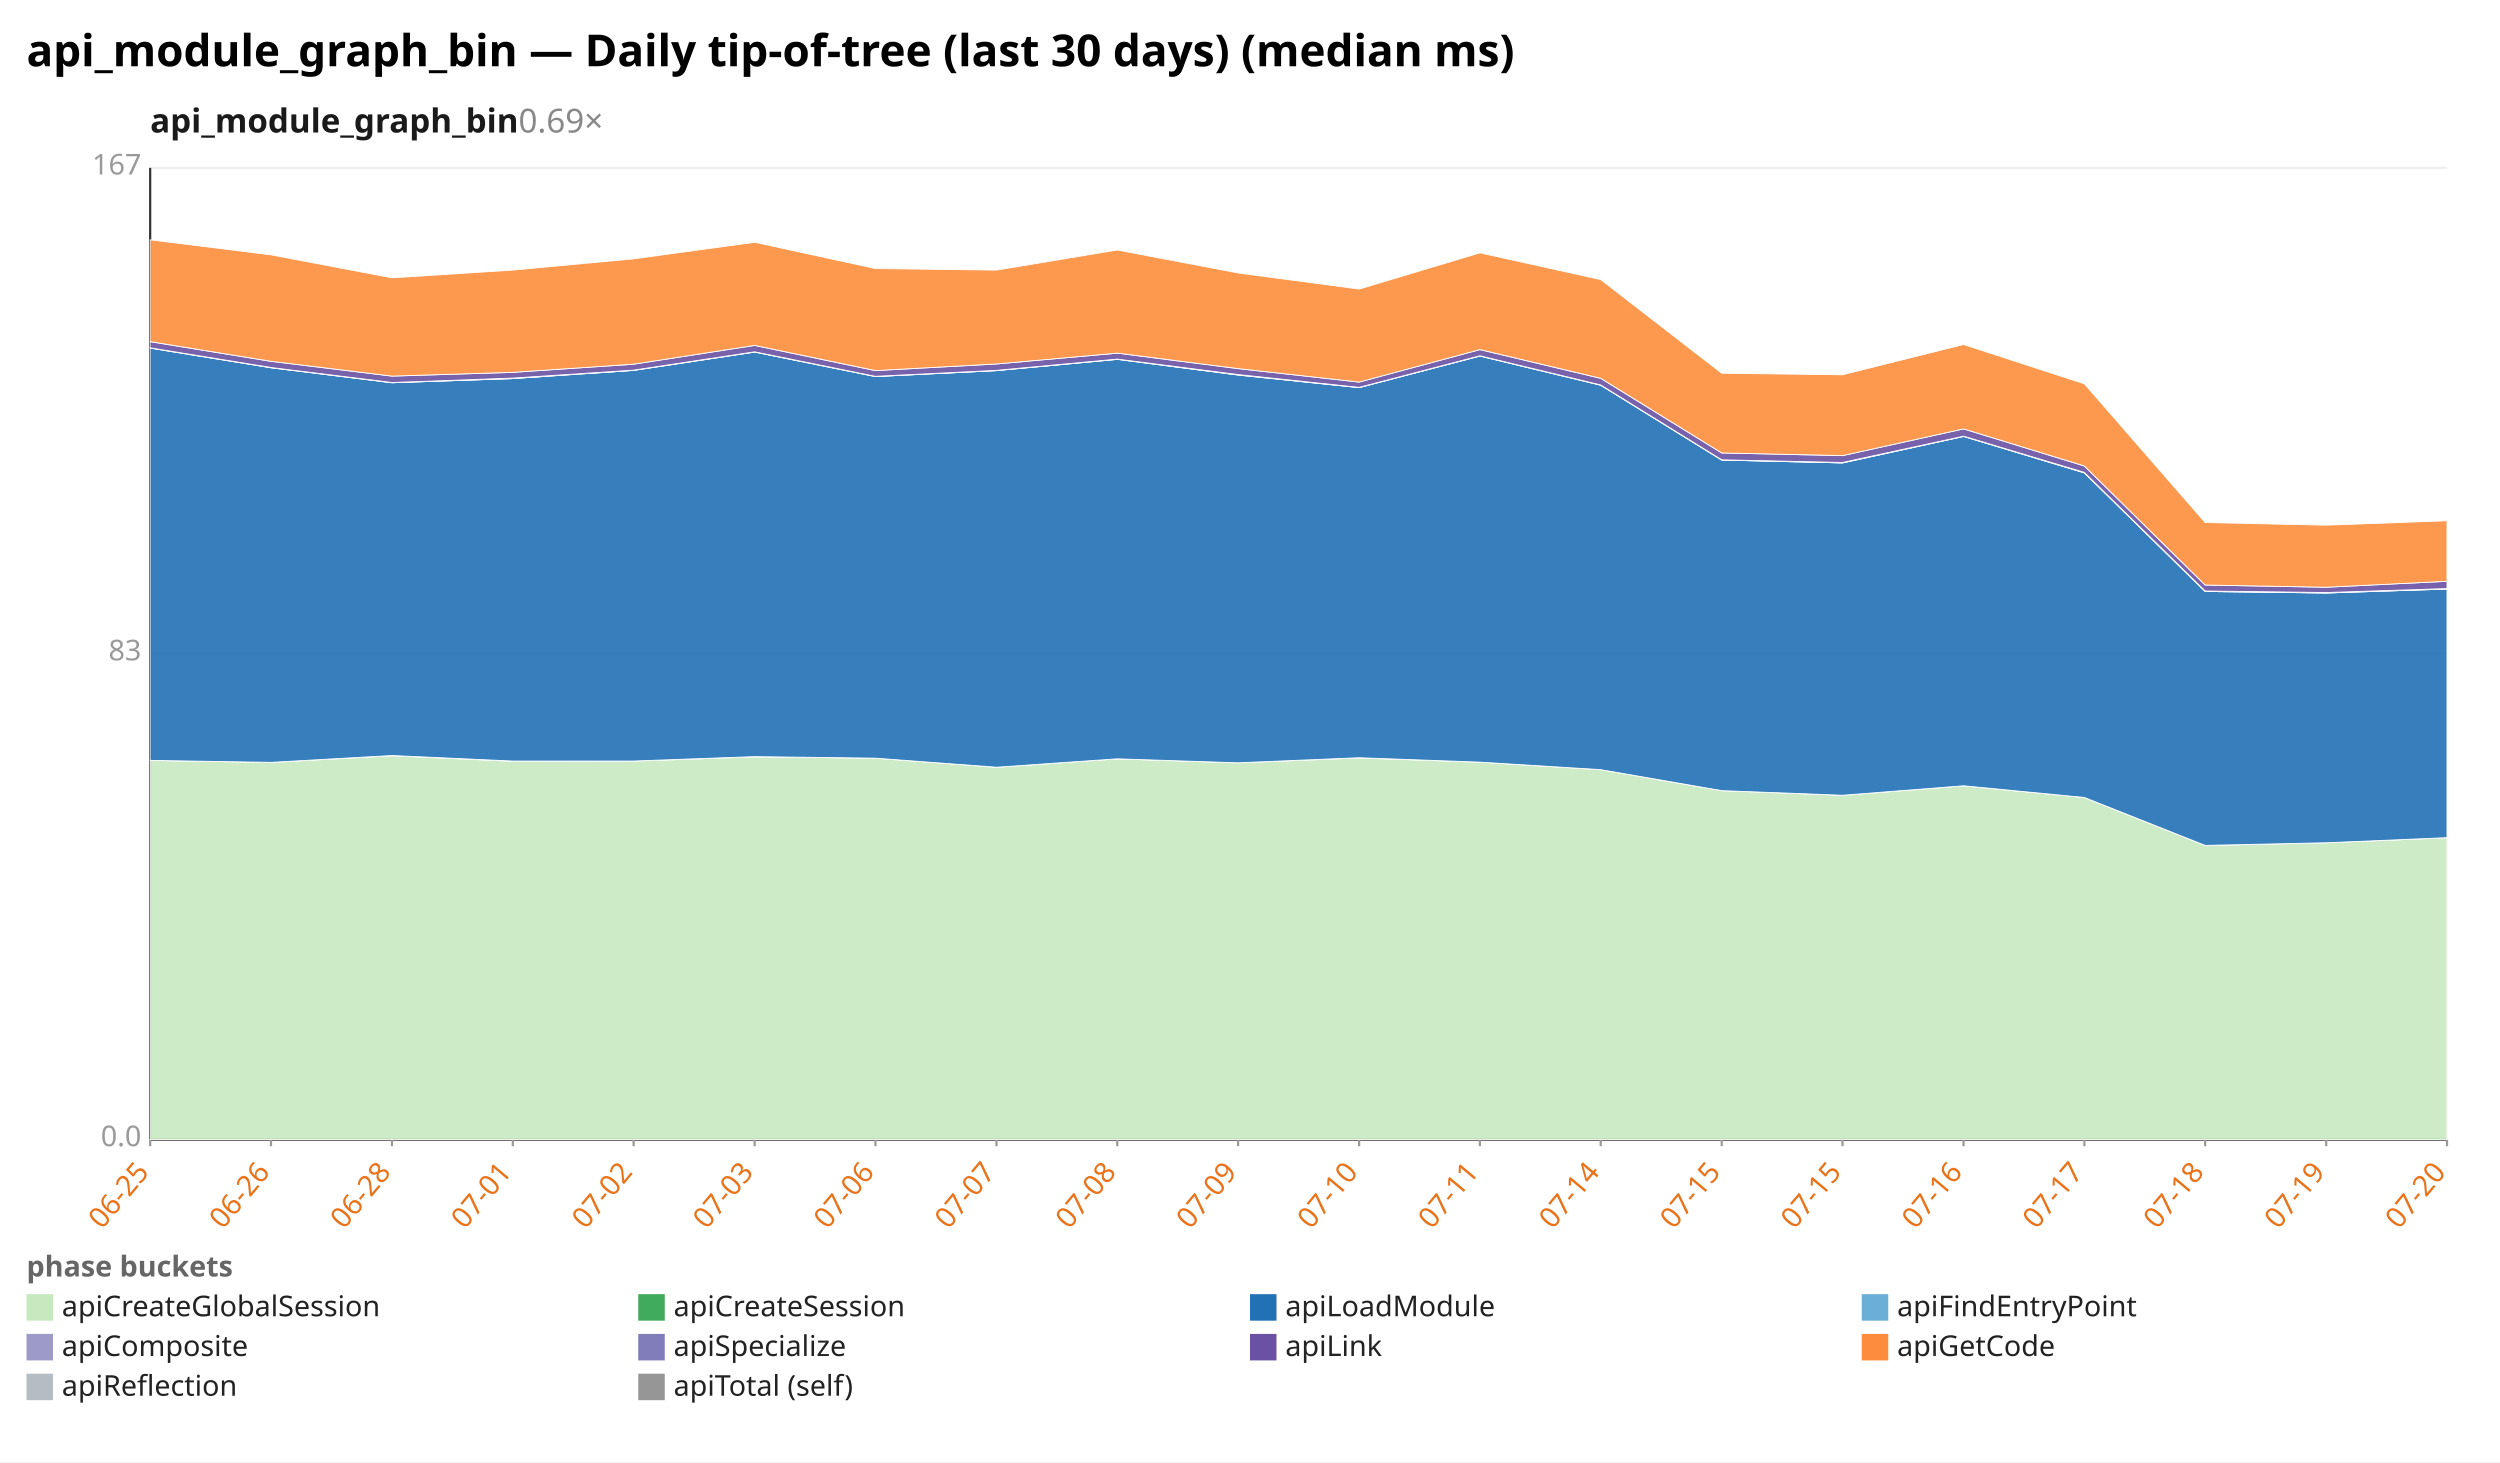
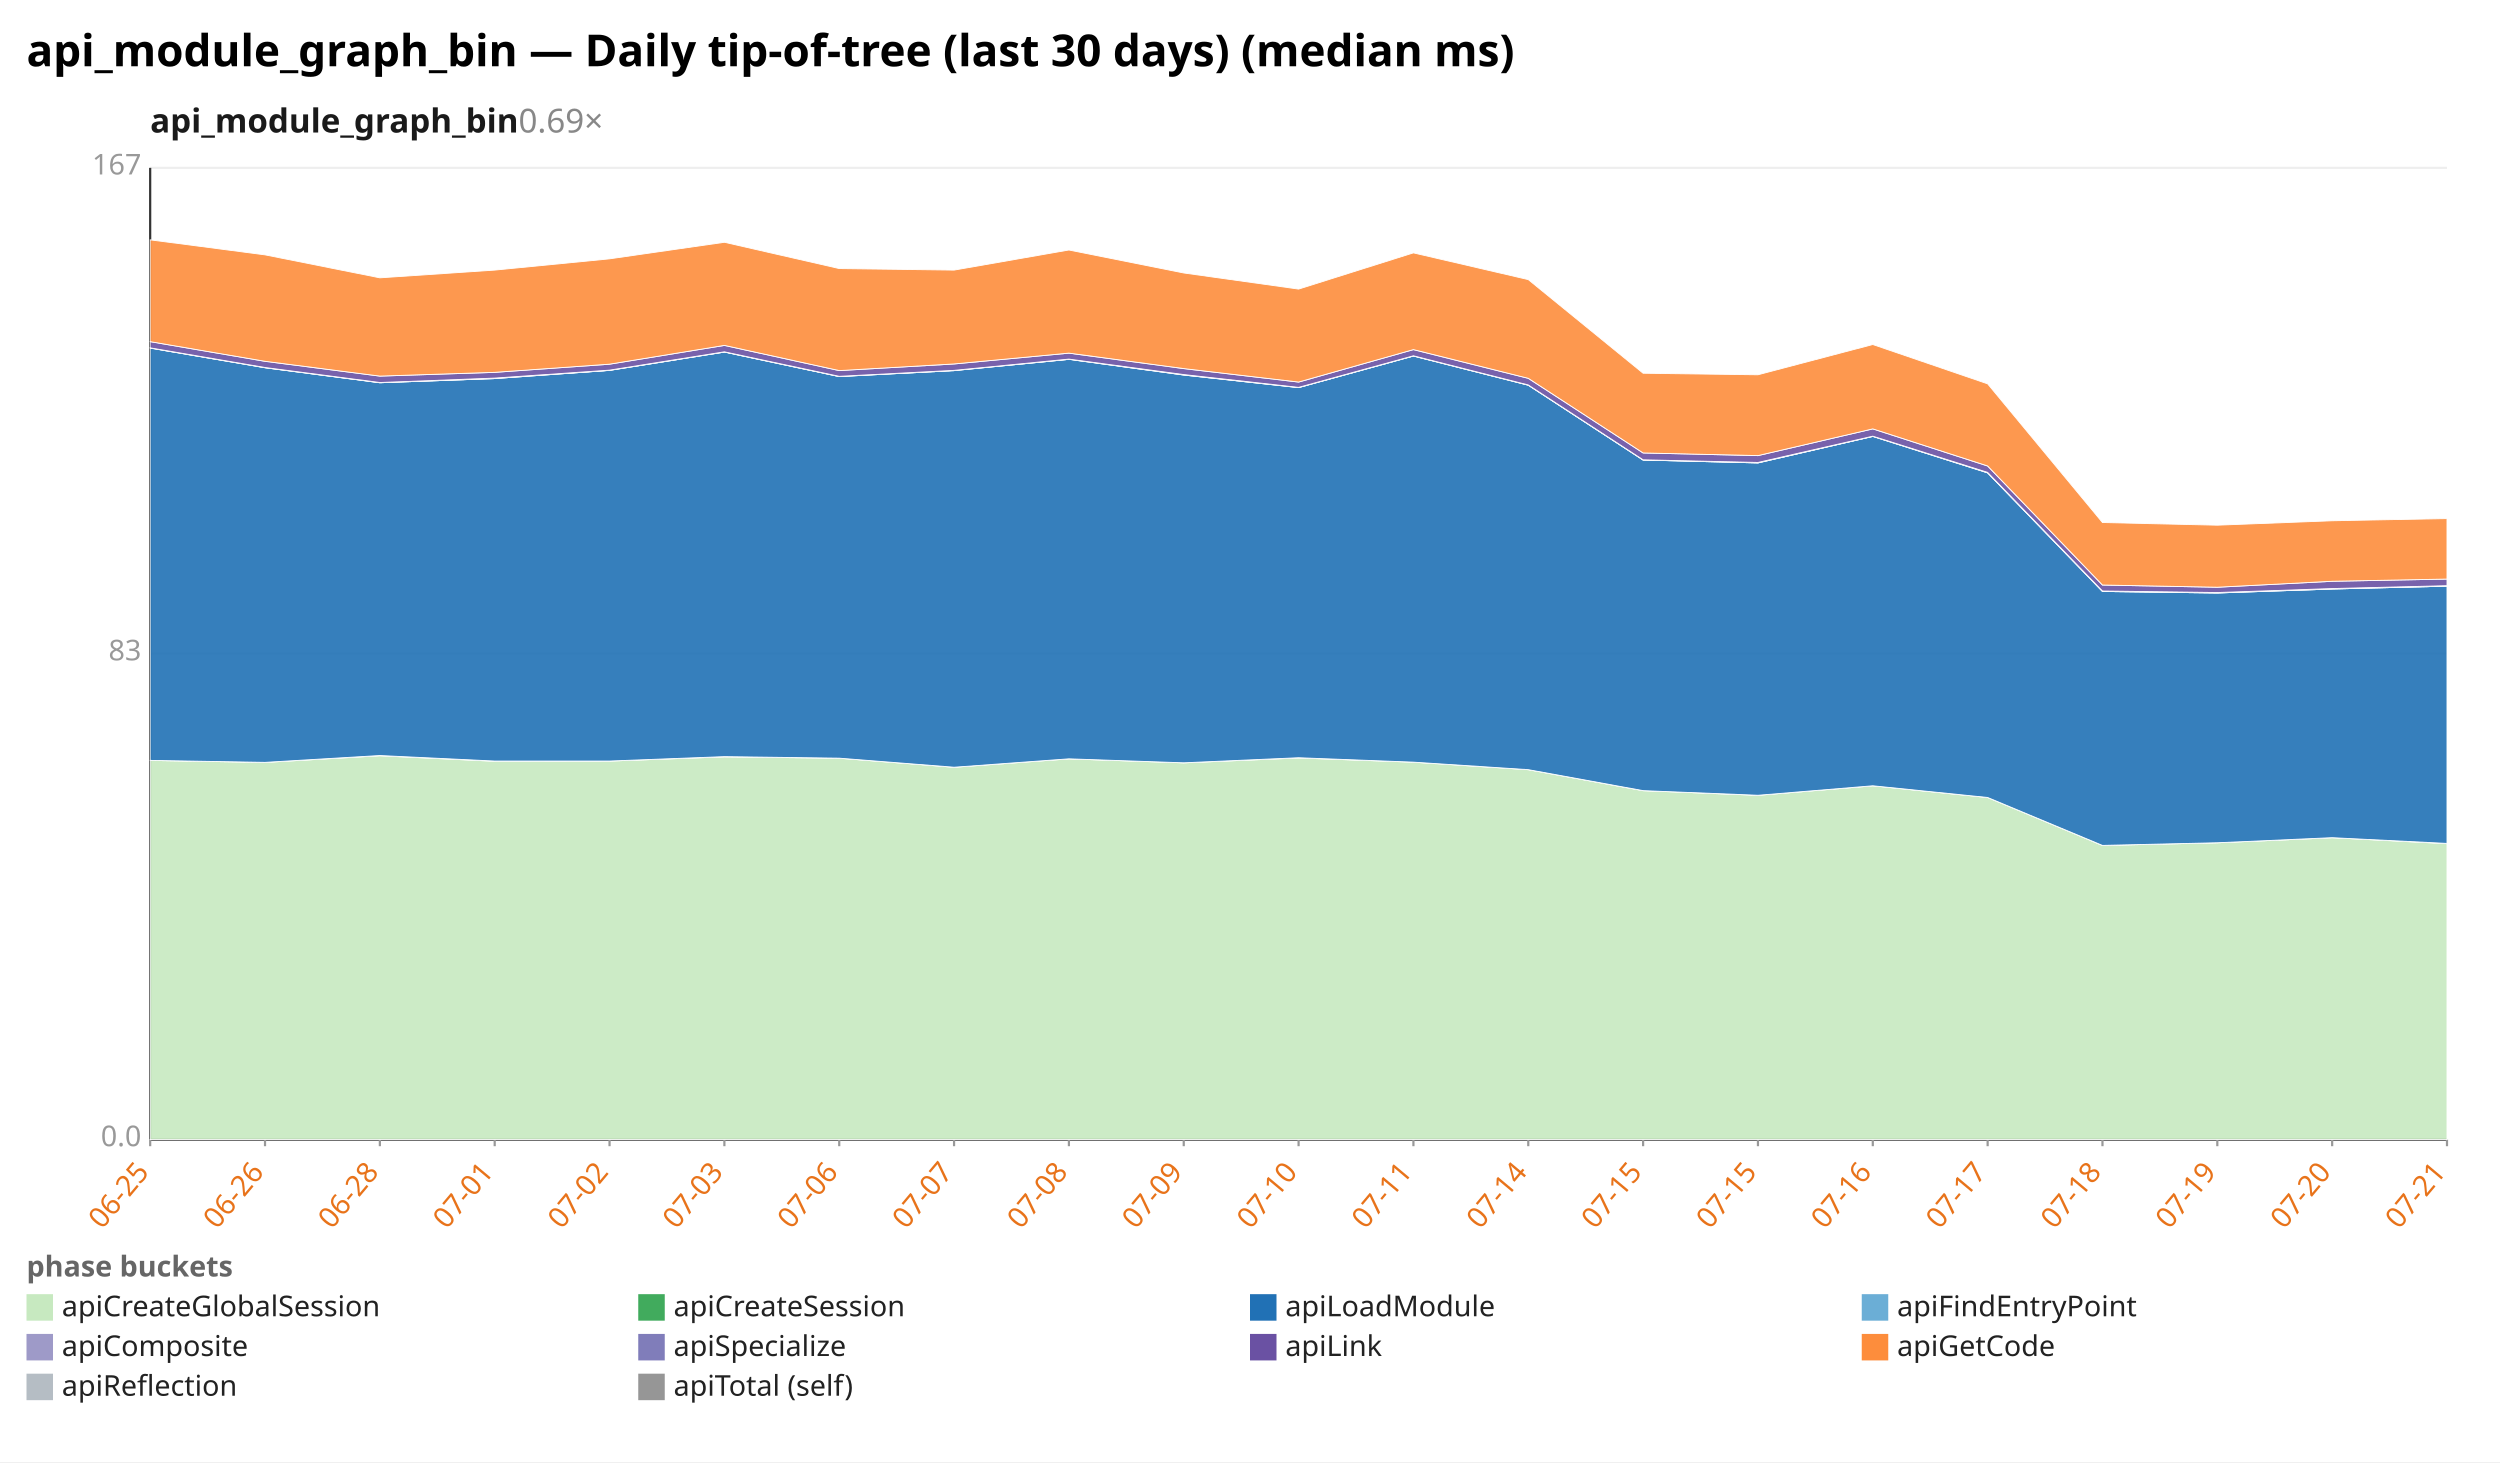
<svg xmlns="http://www.w3.org/2000/svg" width="1132" height="662" viewBox="0 0 1132 662" preserveAspectRatio="xMidYMid meet" font-family="sans-serif" font-size="13">
  <rect width="1132" height="662" fill="white" />
  <text x="12" y="30" font-size="20" font-weight="bold">api_module_graph_bin — Daily tip-of-tree (last 30 days) (median ms)</text>
  <text x="68" y="60" font-size="15" font-weight="600" fill="#1a1a1a">api_module_graph_bin<tspan fill="#888" font-weight="400" text-decoration="none">  0.69×</tspan>
  </text>
  <line x1="68.0" y1="516.0" x2="1108.0" y2="516.0" stroke="#eee" />
  <text x="64.0" y="519.0" text-anchor="end" fill="#999">0.0</text>
  <line x1="68.0" y1="296.0" x2="1108.0" y2="296.0" stroke="#eee" />
  <text x="64.0" y="299.0" text-anchor="end" fill="#999">83</text>
  <line x1="68.0" y1="76.0" x2="1108.0" y2="76.0" stroke="#eee" />
  <text x="64.0" y="79.0" text-anchor="end" fill="#999">167</text>
  <line x1="68.0" y1="76.0" x2="68.0" y2="516.0" stroke="#333" />
  <line x1="68.0" y1="516.0" x2="1108.0" y2="516.0" stroke="#333" />
  <line x1="68.0" y1="516.0" x2="68.0" y2="519.0" stroke="#999" />
  <text x="68.0" y="531.0" text-anchor="end" fill="#e8731a" transform="rotate(-50 68.0 531.0)">06-25</text>
-   <line x1="122.7" y1="516.0" x2="122.7" y2="519.0" stroke="#999" />
-   <text x="122.7" y="531.0" text-anchor="end" fill="#e8731a" transform="rotate(-50 122.7 531.0)">06-26</text>
-   <line x1="177.5" y1="516.0" x2="177.5" y2="519.0" stroke="#999" />
-   <text x="177.5" y="531.0" text-anchor="end" fill="#e8731a" transform="rotate(-50 177.5 531.0)">06-28</text>
-   <line x1="232.2" y1="516.0" x2="232.2" y2="519.0" stroke="#999" />
-   <text x="232.2" y="531.0" text-anchor="end" fill="#e8731a" transform="rotate(-50 232.2 531.0)">07-01</text>
-   <line x1="286.9" y1="516.0" x2="286.9" y2="519.0" stroke="#999" />
-   <text x="286.9" y="531.0" text-anchor="end" fill="#e8731a" transform="rotate(-50 286.9 531.0)">07-02</text>
-   <line x1="341.7" y1="516.0" x2="341.7" y2="519.0" stroke="#999" />
-   <text x="341.7" y="531.0" text-anchor="end" fill="#e8731a" transform="rotate(-50 341.7 531.0)">07-03</text>
-   <line x1="396.4" y1="516.0" x2="396.4" y2="519.0" stroke="#999" />
-   <text x="396.4" y="531.0" text-anchor="end" fill="#e8731a" transform="rotate(-50 396.4 531.0)">07-06</text>
-   <line x1="451.2" y1="516.0" x2="451.2" y2="519.0" stroke="#999" />
-   <text x="451.2" y="531.0" text-anchor="end" fill="#e8731a" transform="rotate(-50 451.2 531.0)">07-07</text>
-   <line x1="505.9" y1="516.0" x2="505.9" y2="519.0" stroke="#999" />
-   <text x="505.9" y="531.0" text-anchor="end" fill="#e8731a" transform="rotate(-50 505.9 531.0)">07-08</text>
-   <line x1="560.6" y1="516.0" x2="560.6" y2="519.0" stroke="#999" />
-   <text x="560.6" y="531.0" text-anchor="end" fill="#e8731a" transform="rotate(-50 560.6 531.0)">07-09</text>
-   <line x1="615.4" y1="516.0" x2="615.4" y2="519.0" stroke="#999" />
-   <text x="615.4" y="531.0" text-anchor="end" fill="#e8731a" transform="rotate(-50 615.4 531.0)">07-10</text>
-   <line x1="670.1" y1="516.0" x2="670.1" y2="519.0" stroke="#999" />
-   <text x="670.1" y="531.0" text-anchor="end" fill="#e8731a" transform="rotate(-50 670.1 531.0)">07-11</text>
-   <line x1="724.8" y1="516.0" x2="724.8" y2="519.0" stroke="#999" />
-   <text x="724.8" y="531.0" text-anchor="end" fill="#e8731a" transform="rotate(-50 724.8 531.0)">07-14</text>
-   <line x1="779.6" y1="516.0" x2="779.6" y2="519.0" stroke="#999" />
-   <text x="779.6" y="531.0" text-anchor="end" fill="#e8731a" transform="rotate(-50 779.6 531.0)">07-15</text>
-   <line x1="834.3" y1="516.0" x2="834.3" y2="519.0" stroke="#999" />
-   <text x="834.3" y="531.0" text-anchor="end" fill="#e8731a" transform="rotate(-50 834.3 531.0)">07-15</text>
-   <line x1="889.1" y1="516.0" x2="889.1" y2="519.0" stroke="#999" />
-   <text x="889.1" y="531.0" text-anchor="end" fill="#e8731a" transform="rotate(-50 889.1 531.0)">07-16</text>
-   <line x1="943.8" y1="516.0" x2="943.8" y2="519.0" stroke="#999" />
-   <text x="943.8" y="531.0" text-anchor="end" fill="#e8731a" transform="rotate(-50 943.8 531.0)">07-17</text>
-   <line x1="998.5" y1="516.0" x2="998.5" y2="519.0" stroke="#999" />
-   <text x="998.5" y="531.0" text-anchor="end" fill="#e8731a" transform="rotate(-50 998.5 531.0)">07-18</text>
-   <line x1="1053.3" y1="516.0" x2="1053.3" y2="519.0" stroke="#999" />
-   <text x="1053.3" y="531.0" text-anchor="end" fill="#e8731a" transform="rotate(-50 1053.3 531.0)">07-19</text>
+   <line x1="120.0" y1="516.0" x2="120.0" y2="519.0" stroke="#999" />
+   <text x="120.0" y="531.0" text-anchor="end" fill="#e8731a" transform="rotate(-50 120.0 531.0)">06-26</text>
+   <line x1="172.0" y1="516.0" x2="172.0" y2="519.0" stroke="#999" />
+   <text x="172.0" y="531.0" text-anchor="end" fill="#e8731a" transform="rotate(-50 172.0 531.0)">06-28</text>
+   <line x1="224.0" y1="516.0" x2="224.0" y2="519.0" stroke="#999" />
+   <text x="224.0" y="531.0" text-anchor="end" fill="#e8731a" transform="rotate(-50 224.0 531.0)">07-01</text>
+   <line x1="276.0" y1="516.0" x2="276.0" y2="519.0" stroke="#999" />
+   <text x="276.0" y="531.0" text-anchor="end" fill="#e8731a" transform="rotate(-50 276.0 531.0)">07-02</text>
+   <line x1="328.0" y1="516.0" x2="328.0" y2="519.0" stroke="#999" />
+   <text x="328.0" y="531.0" text-anchor="end" fill="#e8731a" transform="rotate(-50 328.0 531.0)">07-03</text>
+   <line x1="380.0" y1="516.0" x2="380.0" y2="519.0" stroke="#999" />
+   <text x="380.0" y="531.0" text-anchor="end" fill="#e8731a" transform="rotate(-50 380.0 531.0)">07-06</text>
+   <line x1="432.0" y1="516.0" x2="432.0" y2="519.0" stroke="#999" />
+   <text x="432.0" y="531.0" text-anchor="end" fill="#e8731a" transform="rotate(-50 432.0 531.0)">07-07</text>
+   <line x1="484.0" y1="516.0" x2="484.0" y2="519.0" stroke="#999" />
+   <text x="484.0" y="531.0" text-anchor="end" fill="#e8731a" transform="rotate(-50 484.0 531.0)">07-08</text>
+   <line x1="536.0" y1="516.0" x2="536.0" y2="519.0" stroke="#999" />
+   <text x="536.0" y="531.0" text-anchor="end" fill="#e8731a" transform="rotate(-50 536.0 531.0)">07-09</text>
+   <line x1="588.0" y1="516.0" x2="588.0" y2="519.0" stroke="#999" />
+   <text x="588.0" y="531.0" text-anchor="end" fill="#e8731a" transform="rotate(-50 588.0 531.0)">07-10</text>
+   <line x1="640.0" y1="516.0" x2="640.0" y2="519.0" stroke="#999" />
+   <text x="640.0" y="531.0" text-anchor="end" fill="#e8731a" transform="rotate(-50 640.0 531.0)">07-11</text>
+   <line x1="692.0" y1="516.0" x2="692.0" y2="519.0" stroke="#999" />
+   <text x="692.0" y="531.0" text-anchor="end" fill="#e8731a" transform="rotate(-50 692.0 531.0)">07-14</text>
+   <line x1="744.0" y1="516.0" x2="744.0" y2="519.0" stroke="#999" />
+   <text x="744.0" y="531.0" text-anchor="end" fill="#e8731a" transform="rotate(-50 744.0 531.0)">07-15</text>
+   <line x1="796.0" y1="516.0" x2="796.0" y2="519.0" stroke="#999" />
+   <text x="796.0" y="531.0" text-anchor="end" fill="#e8731a" transform="rotate(-50 796.0 531.0)">07-15</text>
+   <line x1="848.0" y1="516.0" x2="848.0" y2="519.0" stroke="#999" />
+   <text x="848.0" y="531.0" text-anchor="end" fill="#e8731a" transform="rotate(-50 848.0 531.0)">07-16</text>
+   <line x1="900.0" y1="516.0" x2="900.0" y2="519.0" stroke="#999" />
+   <text x="900.0" y="531.0" text-anchor="end" fill="#e8731a" transform="rotate(-50 900.0 531.0)">07-17</text>
+   <line x1="952.0" y1="516.0" x2="952.0" y2="519.0" stroke="#999" />
+   <text x="952.0" y="531.0" text-anchor="end" fill="#e8731a" transform="rotate(-50 952.0 531.0)">07-18</text>
+   <line x1="1004.0" y1="516.0" x2="1004.0" y2="519.0" stroke="#999" />
+   <text x="1004.0" y="531.0" text-anchor="end" fill="#e8731a" transform="rotate(-50 1004.0 531.0)">07-19</text>
+   <line x1="1056.0" y1="516.0" x2="1056.0" y2="519.0" stroke="#999" />
+   <text x="1056.0" y="531.0" text-anchor="end" fill="#e8731a" transform="rotate(-50 1056.0 531.0)">07-20</text>
  <line x1="1108.0" y1="516.0" x2="1108.0" y2="519.0" stroke="#999" />
-   <text x="1108.0" y="531.0" text-anchor="end" fill="#e8731a" transform="rotate(-50 1108.0 531.0)">07-20</text>
-   <polygon points="68.0,344.3 122.7,345.2 177.5,342.2 232.2,344.7 286.9,344.6 341.7,342.7 396.4,343.3 451.2,347.4 505.9,343.6 560.6,345.4 615.4,343.2 670.1,345.1 724.8,348.5 779.6,358.0 834.3,360.1 889.1,355.8 943.8,361.1 998.5,382.8 1053.3,381.6 1108.0,379.3 1108.0,516.0 1053.3,516.0 998.5,516.0 943.8,516.0 889.1,516.0 834.3,516.0 779.6,516.0 724.8,516.0 670.1,516.0 615.4,516.0 560.6,516.0 505.9,516.0 451.2,516.0 396.4,516.0 341.7,516.0 286.9,516.0 232.2,516.0 177.5,516.0 122.7,516.0 68.0,516.0" fill="#c7e9c0" fill-opacity="0.9" stroke="#fff" stroke-width="0.4" />
-   <polygon points="68.0,344.3 122.7,345.2 177.5,342.1 232.2,344.6 286.9,344.6 341.7,342.6 396.4,343.3 451.2,347.4 505.9,343.6 560.6,345.4 615.4,343.1 670.1,345.1 724.8,348.5 779.6,358.0 834.3,360.1 889.1,355.8 943.8,361.1 998.5,382.8 1053.3,381.6 1108.0,379.3 1108.0,379.3 1053.3,381.6 998.5,382.8 943.8,361.1 889.1,355.8 834.3,360.1 779.6,358.0 724.8,348.5 670.1,345.1 615.4,343.2 560.6,345.4 505.9,343.6 451.2,347.4 396.4,343.3 341.7,342.7 286.9,344.6 232.2,344.7 177.5,342.2 122.7,345.2 68.0,344.3" fill="#41ab5d" fill-opacity="0.9" stroke="#fff" stroke-width="0.4" />
-   <polygon points="68.0,157.6 122.7,166.5 177.5,173.3 232.2,171.4 286.9,167.7 341.7,159.4 396.4,170.5 451.2,167.8 505.9,162.7 560.6,169.8 615.4,175.5 670.1,161.2 724.8,174.4 779.6,208.3 834.3,209.6 889.1,197.6 943.8,214.1 998.5,267.8 1053.3,268.5 1108.0,266.7 1108.0,379.3 1053.3,381.6 998.5,382.8 943.8,361.1 889.1,355.8 834.3,360.1 779.6,358.0 724.8,348.5 670.1,345.1 615.4,343.1 560.6,345.4 505.9,343.6 451.2,347.4 396.4,343.3 341.7,342.6 286.9,344.6 232.2,344.6 177.5,342.1 122.7,345.2 68.0,344.3" fill="#2171b5" fill-opacity="0.9" stroke="#fff" stroke-width="0.4" />
-   <polygon points="68.0,157.6 122.7,166.5 177.5,173.3 232.2,171.4 286.9,167.7 341.7,159.4 396.4,170.5 451.2,167.8 505.9,162.7 560.6,169.8 615.4,175.5 670.1,161.2 724.8,174.4 779.6,208.3 834.3,209.6 889.1,197.6 943.8,214.1 998.5,267.8 1053.3,268.5 1108.0,266.7 1108.0,266.7 1053.3,268.5 998.5,267.8 943.8,214.1 889.1,197.6 834.3,209.6 779.6,208.3 724.8,174.4 670.1,161.2 615.4,175.5 560.6,169.8 505.9,162.7 451.2,167.8 396.4,170.5 341.7,159.4 286.9,167.7 232.2,171.4 177.5,173.3 122.7,166.5 68.0,157.6" fill="#6baed6" fill-opacity="0.9" stroke="#fff" stroke-width="0.4" />
-   <polygon points="68.0,157.5 122.7,166.4 177.5,173.2 232.2,171.2 286.9,167.6 341.7,159.3 396.4,170.4 451.2,167.7 505.9,162.6 560.6,169.6 615.4,175.4 670.1,161.1 724.8,174.3 779.6,208.2 834.3,209.4 889.1,197.5 943.8,213.9 998.5,267.6 1053.3,268.3 1108.0,266.5 1108.0,266.7 1053.3,268.5 998.5,267.8 943.8,214.1 889.1,197.6 834.3,209.6 779.6,208.3 724.8,174.4 670.1,161.2 615.4,175.5 560.6,169.8 505.9,162.7 451.2,167.8 396.4,170.5 341.7,159.4 286.9,167.7 232.2,171.4 177.5,173.3 122.7,166.5 68.0,157.6" fill="#9e9ac8" fill-opacity="0.9" stroke="#fff" stroke-width="0.4" />
-   <polygon points="68.0,154.7 122.7,163.6 177.5,170.3 232.2,168.6 286.9,164.9 341.7,156.4 396.4,167.8 451.2,164.8 505.9,159.9 560.6,166.9 615.4,173.0 670.1,158.3 724.8,171.3 779.6,205.1 834.3,206.3 889.1,194.2 943.8,211.0 998.5,264.9 1053.3,265.9 1108.0,263.2 1108.0,266.5 1053.3,268.3 998.5,267.6 943.8,213.9 889.1,197.5 834.3,209.4 779.6,208.2 724.8,174.3 670.1,161.1 615.4,175.4 560.6,169.6 505.9,162.6 451.2,167.7 396.4,170.4 341.7,159.3 286.9,167.6 232.2,171.2 177.5,173.2 122.7,166.4 68.0,157.5" fill="#6a51a3" fill-opacity="0.9" stroke="#fff" stroke-width="0.4" />
-   <polygon points="68.0,108.6 122.7,115.4 177.5,125.8 232.2,122.3 286.9,117.2 341.7,109.7 396.4,121.6 451.2,122.3 505.9,113.2 560.6,123.6 615.4,130.9 670.1,114.5 724.8,126.6 779.6,169.0 834.3,169.7 889.1,156.0 943.8,173.8 998.5,236.6 1053.3,237.8 1108.0,235.8 1108.0,263.2 1053.3,265.9 998.5,264.9 943.8,211.0 889.1,194.2 834.3,206.3 779.6,205.1 724.8,171.3 670.1,158.3 615.4,173.0 560.6,166.9 505.9,159.9 451.2,164.8 396.4,167.8 341.7,156.4 286.9,164.9 232.2,168.6 177.5,170.3 122.7,163.6 68.0,154.7" fill="#fd8d3c" fill-opacity="0.9" stroke="#fff" stroke-width="0.4" />
+   <text x="1108.0" y="531.0" text-anchor="end" fill="#e8731a" transform="rotate(-50 1108.0 531.0)">07-21</text>
+   <polygon points="68.0,344.3 120.0,345.2 172.0,342.2 224.0,344.7 276.0,344.6 328.0,342.7 380.0,343.3 432.0,347.4 484.0,343.6 536.0,345.4 588.0,343.2 640.0,345.1 692.0,348.5 744.0,358.0 796.0,360.1 848.0,355.8 900.0,361.1 952.0,382.8 1004.0,381.6 1056.0,379.3 1108.0,382.0 1108.0,516.0 1056.0,516.0 1004.0,516.0 952.0,516.0 900.0,516.0 848.0,516.0 796.0,516.0 744.0,516.0 692.0,516.0 640.0,516.0 588.0,516.0 536.0,516.0 484.0,516.0 432.0,516.0 380.0,516.0 328.0,516.0 276.0,516.0 224.0,516.0 172.0,516.0 120.0,516.0 68.0,516.0" fill="#c7e9c0" fill-opacity="0.9" stroke="#fff" stroke-width="0.4" />
+   <polygon points="68.0,344.3 120.0,345.2 172.0,342.1 224.0,344.6 276.0,344.6 328.0,342.6 380.0,343.3 432.0,347.4 484.0,343.6 536.0,345.4 588.0,343.1 640.0,345.1 692.0,348.5 744.0,358.0 796.0,360.1 848.0,355.8 900.0,361.1 952.0,382.8 1004.0,381.6 1056.0,379.3 1108.0,381.9 1108.0,382.0 1056.0,379.3 1004.0,381.6 952.0,382.8 900.0,361.1 848.0,355.8 796.0,360.1 744.0,358.0 692.0,348.5 640.0,345.1 588.0,343.2 536.0,345.4 484.0,343.6 432.0,347.4 380.0,343.3 328.0,342.7 276.0,344.6 224.0,344.7 172.0,342.2 120.0,345.2 68.0,344.3" fill="#41ab5d" fill-opacity="0.9" stroke="#fff" stroke-width="0.4" />
+   <polygon points="68.0,157.6 120.0,166.5 172.0,173.3 224.0,171.4 276.0,167.7 328.0,159.4 380.0,170.5 432.0,167.8 484.0,162.7 536.0,169.8 588.0,175.5 640.0,161.2 692.0,174.4 744.0,208.3 796.0,209.6 848.0,197.6 900.0,214.1 952.0,267.8 1004.0,268.5 1056.0,266.7 1108.0,265.4 1108.0,381.9 1056.0,379.3 1004.0,381.6 952.0,382.8 900.0,361.1 848.0,355.8 796.0,360.1 744.0,358.0 692.0,348.5 640.0,345.1 588.0,343.1 536.0,345.4 484.0,343.6 432.0,347.4 380.0,343.3 328.0,342.6 276.0,344.6 224.0,344.6 172.0,342.1 120.0,345.2 68.0,344.3" fill="#2171b5" fill-opacity="0.9" stroke="#fff" stroke-width="0.4" />
+   <polygon points="68.0,157.6 120.0,166.5 172.0,173.3 224.0,171.4 276.0,167.7 328.0,159.4 380.0,170.5 432.0,167.8 484.0,162.7 536.0,169.8 588.0,175.5 640.0,161.2 692.0,174.4 744.0,208.3 796.0,209.6 848.0,197.6 900.0,214.1 952.0,267.8 1004.0,268.5 1056.0,266.7 1108.0,265.4 1108.0,265.4 1056.0,266.7 1004.0,268.5 952.0,267.8 900.0,214.1 848.0,197.6 796.0,209.6 744.0,208.3 692.0,174.4 640.0,161.2 588.0,175.5 536.0,169.8 484.0,162.7 432.0,167.8 380.0,170.5 328.0,159.4 276.0,167.7 224.0,171.4 172.0,173.3 120.0,166.5 68.0,157.6" fill="#6baed6" fill-opacity="0.9" stroke="#fff" stroke-width="0.4" />
+   <polygon points="68.0,157.5 120.0,166.4 172.0,173.2 224.0,171.2 276.0,167.6 328.0,159.3 380.0,170.4 432.0,167.7 484.0,162.6 536.0,169.6 588.0,175.4 640.0,161.1 692.0,174.3 744.0,208.2 796.0,209.4 848.0,197.5 900.0,213.9 952.0,267.6 1004.0,268.3 1056.0,266.5 1108.0,265.2 1108.0,265.4 1056.0,266.7 1004.0,268.5 952.0,267.8 900.0,214.1 848.0,197.6 796.0,209.6 744.0,208.3 692.0,174.4 640.0,161.2 588.0,175.5 536.0,169.8 484.0,162.7 432.0,167.8 380.0,170.5 328.0,159.4 276.0,167.7 224.0,171.4 172.0,173.3 120.0,166.5 68.0,157.6" fill="#9e9ac8" fill-opacity="0.9" stroke="#fff" stroke-width="0.4" />
+   <polygon points="68.0,154.7 120.0,163.6 172.0,170.3 224.0,168.6 276.0,164.9 328.0,156.4 380.0,167.8 432.0,164.8 484.0,159.9 536.0,166.9 588.0,173.0 640.0,158.3 692.0,171.3 744.0,205.1 796.0,206.3 848.0,194.2 900.0,211.0 952.0,264.9 1004.0,265.9 1056.0,263.2 1108.0,262.2 1108.0,265.2 1056.0,266.5 1004.0,268.3 952.0,267.6 900.0,213.9 848.0,197.5 796.0,209.4 744.0,208.2 692.0,174.3 640.0,161.1 588.0,175.4 536.0,169.6 484.0,162.6 432.0,167.7 380.0,170.4 328.0,159.3 276.0,167.6 224.0,171.2 172.0,173.2 120.0,166.4 68.0,157.5" fill="#6a51a3" fill-opacity="0.9" stroke="#fff" stroke-width="0.4" />
+   <polygon points="68.0,108.6 120.0,115.4 172.0,125.8 224.0,122.3 276.0,117.2 328.0,109.7 380.0,121.6 432.0,122.3 484.0,113.2 536.0,123.6 588.0,130.9 640.0,114.5 692.0,126.6 744.0,169.0 796.0,169.7 848.0,156.0 900.0,173.8 952.0,236.6 1004.0,237.8 1056.0,235.8 1108.0,234.8 1108.0,262.2 1056.0,263.2 1004.0,265.9 952.0,264.9 900.0,211.0 848.0,194.2 796.0,206.3 744.0,205.1 692.0,171.3 640.0,158.3 588.0,173.0 536.0,166.9 484.0,159.9 432.0,164.8 380.0,167.8 328.0,156.4 276.0,164.9 224.0,168.6 172.0,170.3 120.0,163.6 68.0,154.7" fill="#fd8d3c" fill-opacity="0.9" stroke="#fff" stroke-width="0.4" />
  <text x="12" y="578" fill="#666" font-weight="600">phase buckets</text>
  <rect x="12" y="586" width="12" height="12" fill="#c7e9c0" />
  <text x="28" y="596" fill="#222">apiCreateGlobalSession</text>
  <rect x="289" y="586" width="12" height="12" fill="#41ab5d" />
  <text x="305" y="596" fill="#222">apiCreateSession</text>
  <rect x="566" y="586" width="12" height="12" fill="#2171b5" />
  <text x="582" y="596" fill="#222">apiLoadModule</text>
  <rect x="843" y="586" width="12" height="12" fill="#6baed6" />
  <text x="859" y="596" fill="#222">apiFindEntryPoint</text>
  <rect x="12" y="604" width="12" height="12" fill="#9e9ac8" />
  <text x="28" y="614" fill="#222">apiComposite</text>
  <rect x="289" y="604" width="12" height="12" fill="#807dba" />
  <text x="305" y="614" fill="#222">apiSpecialize</text>
  <rect x="566" y="604" width="12" height="12" fill="#6a51a3" />
  <text x="582" y="614" fill="#222">apiLink</text>
  <rect x="843" y="604" width="12" height="12" fill="#fd8d3c" />
  <text x="859" y="614" fill="#222">apiGetCode</text>
  <rect x="12" y="622" width="12" height="12" fill="#b5bdc4" />
  <text x="28" y="632" fill="#222">apiReflection</text>
  <rect x="289" y="622" width="12" height="12" fill="#969696" />
  <text x="305" y="632" fill="#222">apiTotal (self)</text>
</svg>
